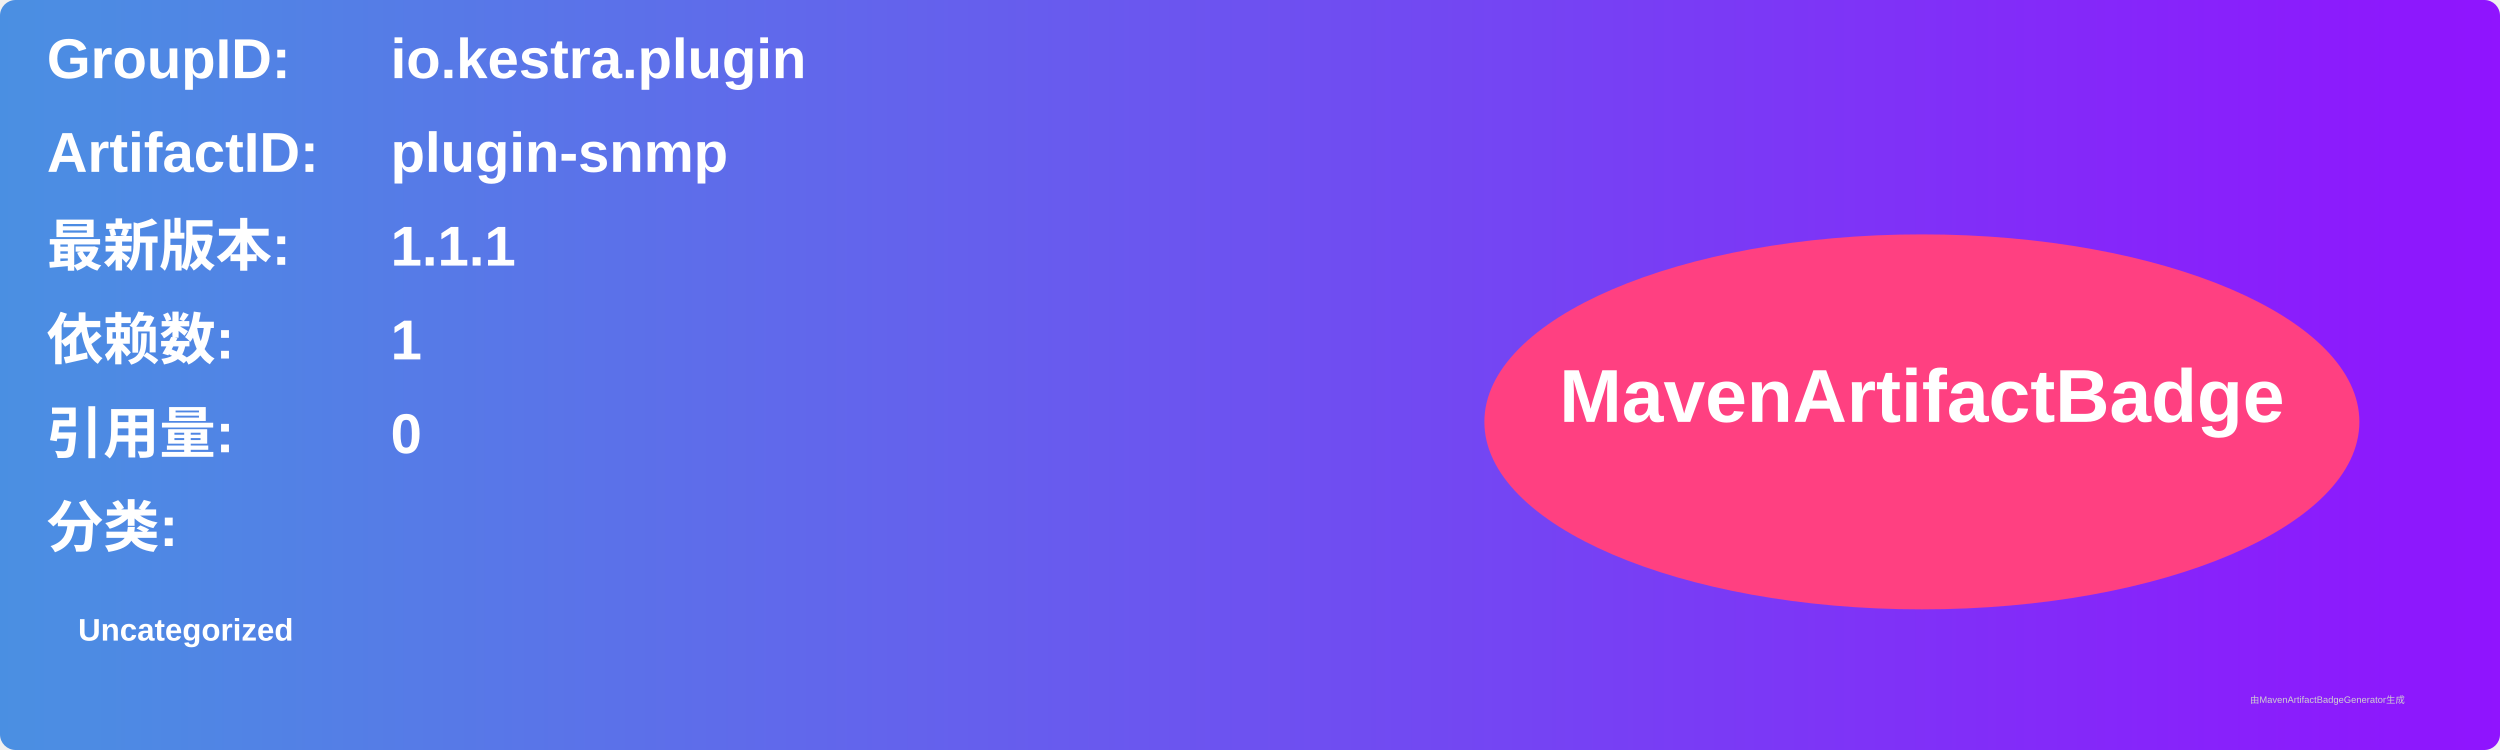
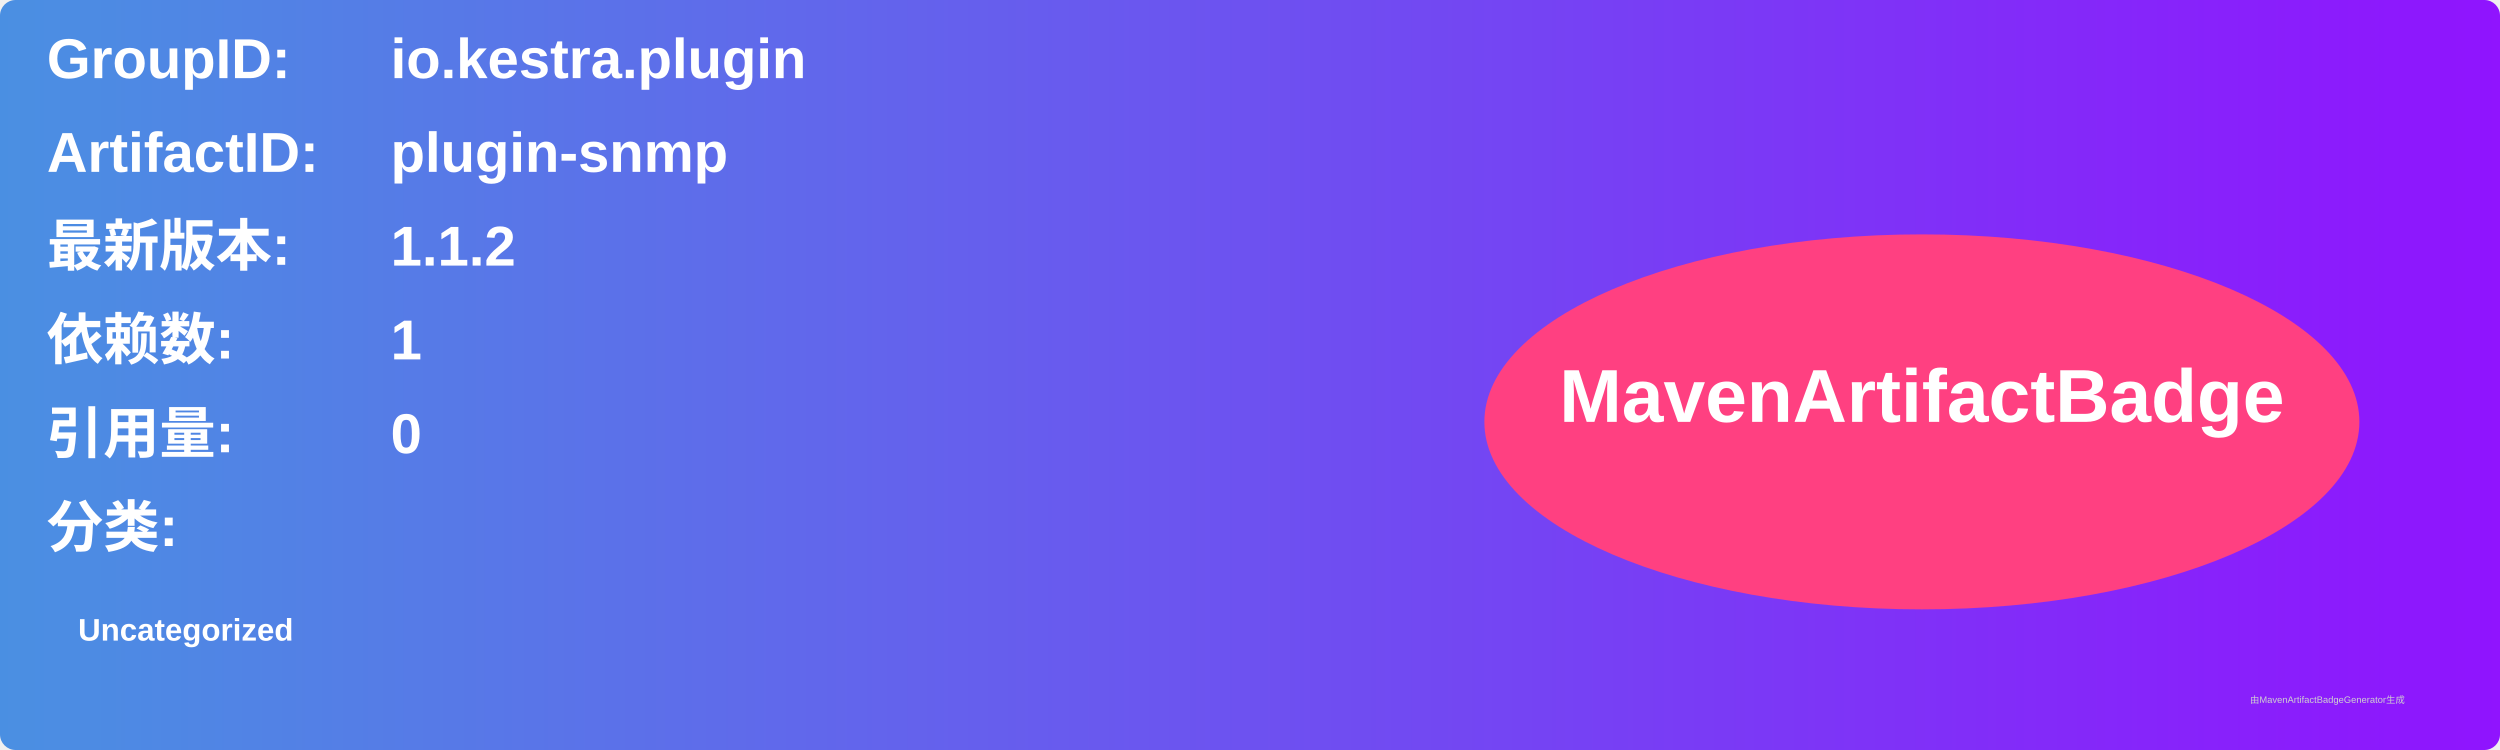
<svg xmlns="http://www.w3.org/2000/svg" width="800" height="240" viewBox="0 0 800 240">
  <linearGradient id="grad" x1="0%" y1="0%" x2="100%" y2="0%">
    <stop offset="0%" stop-color="#4a90e2" />
    <stop offset="100%" stop-color="#9013fe" />
  </linearGradient>
  <rect width="100%" height="100%" rx="5" ry="5" fill="url(#grad)" />
  <g transform="translate(15, 15)">
    <text x="0" y="10" font-family="Arial" font-size="18" fill="white" font-weight="bold" width="260">GroupID:</text>
    <text x="110" y="10" font-family="Arial" font-size="18" fill="white" font-weight="bold" width="460">io.kestra.plugin</text>
    <text x="0" y="40" font-family="Arial" font-size="18" fill="white" font-weight="bold" width="260">ArtifactID:</text>
    <text x="110" y="40" font-family="Arial" font-size="18" fill="white" font-weight="bold" width="460">plugin-snmp</text>
    <text x="0" y="70" font-family="Arial" font-size="18" fill="white" font-weight="bold">最新版本:</text>
    <text x="110" y="70" font-family="Arial" font-size="18" fill="white" font-weight="bold">
-       <tspan font-weight="bold">1.1.1</tspan>
+       <tspan font-weight="bold">1.1.2</tspan>
    </text>
    <text x="0" y="100" font-family="Arial" font-size="18" fill="white" font-weight="bold">依赖数: </text>
    <text x="110" y="100" font-family="Arial" font-size="18" fill="white">
      <tspan font-weight="bold">1</tspan>
    </text>
    <text x="0" y="130" font-family="Arial" font-size="18" fill="white" font-weight="bold">引用量: </text>
    <text x="110" y="130" font-family="Arial" font-size="18" fill="white">
      <tspan font-weight="bold">0</tspan>
    </text>
    <text x="0" y="160" font-family="Arial" font-size="18" fill="white" font-weight="bold">分类:</text>
    <text x="10" y="190" font-family="Arial" font-size="10" fill="white">
      <tspan font-weight="bold">Uncategorized</tspan>
    </text>
    <ellipse cx="600" cy="120" rx="140" ry="60" fill="#ff4081" />
    <text x="600" y="120" text-anchor="middle" font-family="Arial" font-size="24" fill="white" font-weight="bold">MavenArtifactBadge</text>
  </g>
  <text x="720" y="225" font-family="Arial" font-size="3" fill="#d0d0d0">由MavenArtifactBadgeGenerator生成</text>
</svg>
